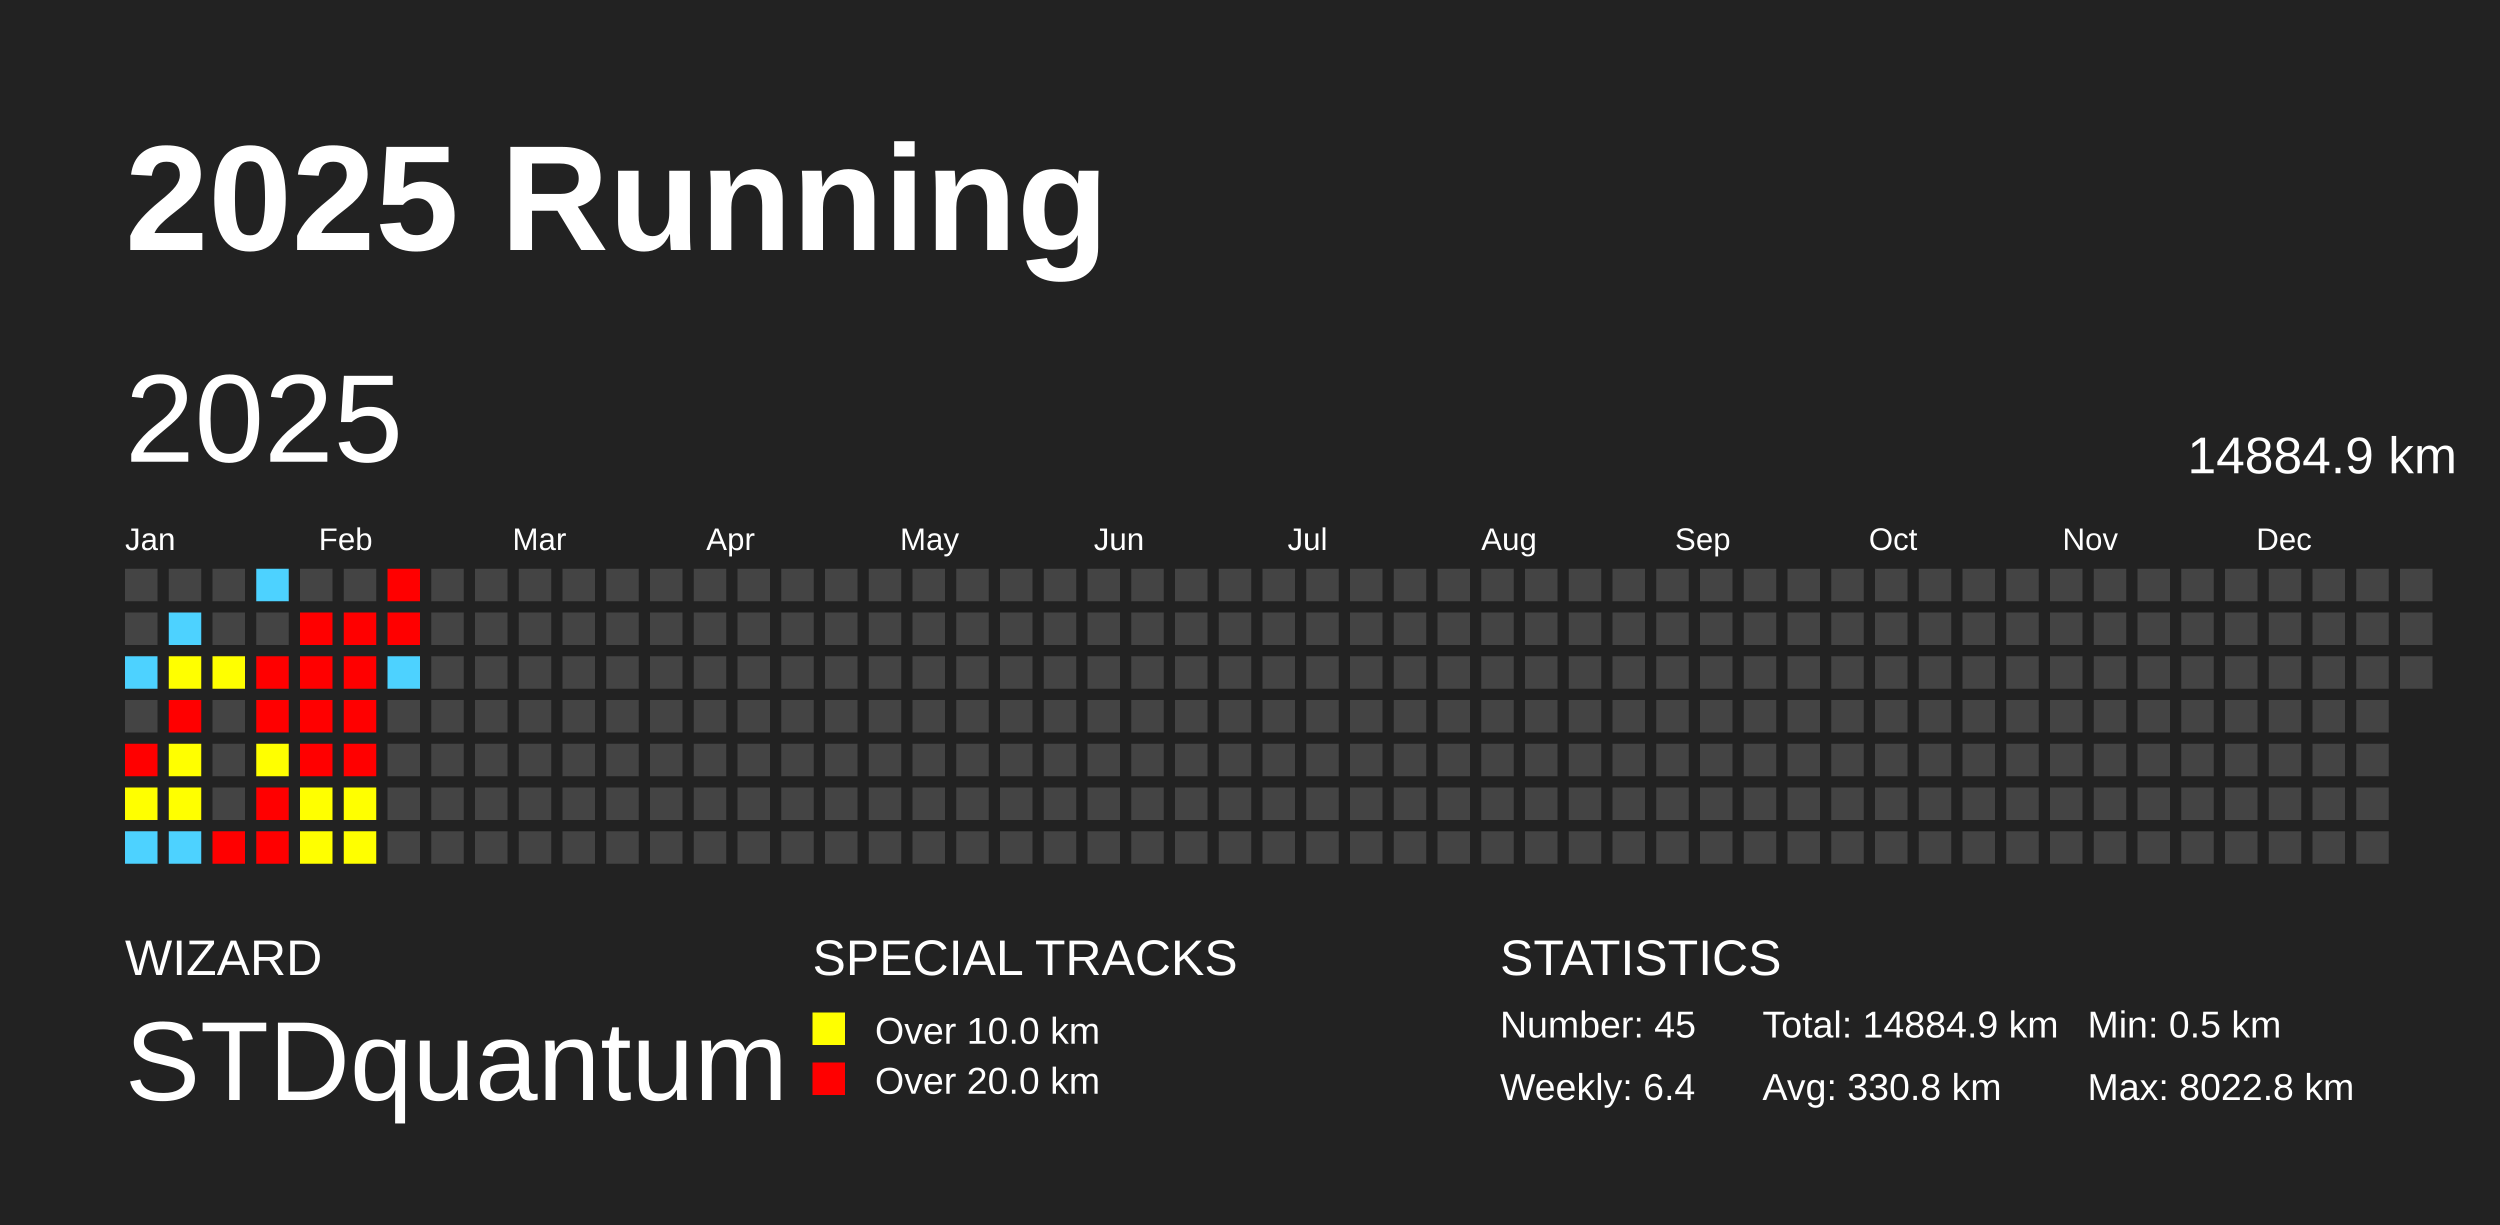
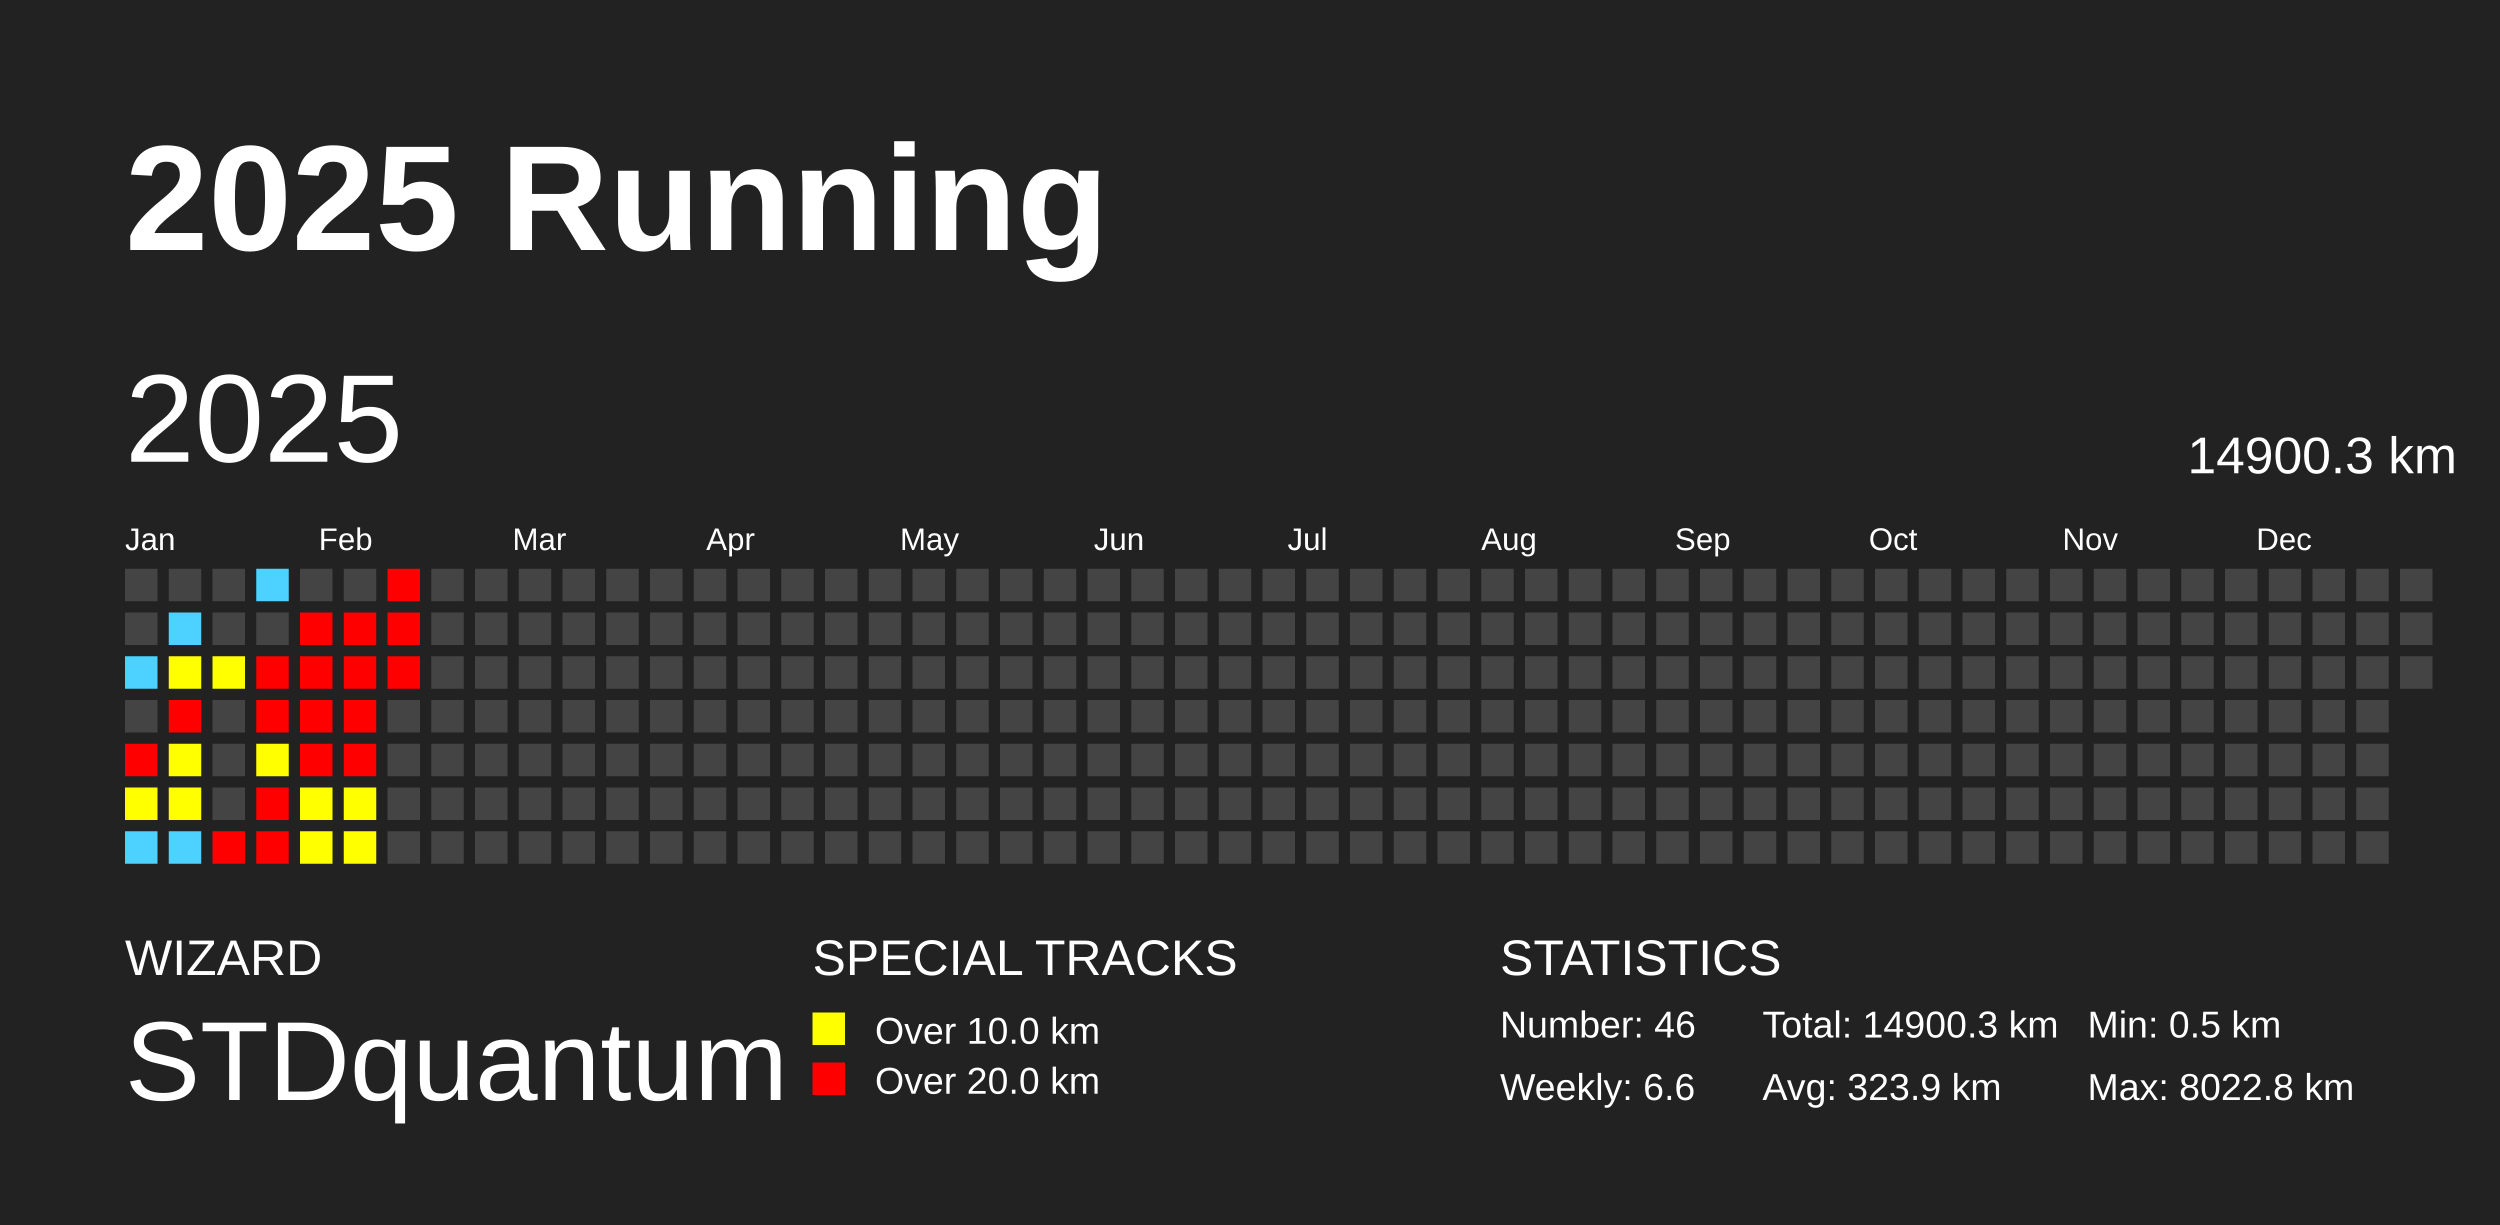
<svg xmlns="http://www.w3.org/2000/svg" baseProfile="full" height="98mm" version="1.1" viewBox="0,0,200,98" width="200mm">
  <defs />
  <rect fill="#222222" height="98" width="200" x="0" y="0" />
  <text fill="#FFFFFF" style="font-size:12px; font-family:Arial; font-weight:bold;" x="10" y="20">2025 Running</text>
  <text fill="#FFFFFF" style="font-size:4px; font-family:Arial" x="10" y="78">WIZARD</text>
  <text fill="#FFFFFF" style="font-size:9px; font-family:Arial" x="10" y="88">STDquantum</text>
  <text fill="#FFFFFF" style="font-size:4px; font-family:Arial" x="65" y="78">SPECIAL TRACKS</text>
  <rect fill="yellow" height="2.6" width="2.6" x="65" y="81" />
  <text fill="#FFFFFF" style="font-size:3px; font-family:Arial" x="70" y="83.5">Over 10.0 km</text>
  <rect fill="red" height="2.6" width="2.6" x="65" y="85" />
  <text fill="#FFFFFF" style="font-size:3px; font-family:Arial" x="70" y="87.5">Over 20.0 km</text>
  <text fill="#FFFFFF" style="font-size:4px; font-family:Arial" x="120" y="78">STATISTICS</text>
-   <text fill="#FFFFFF" style="font-size:3px; font-family:Arial" x="120" y="83">Number: 45</text>
-   <text fill="#FFFFFF" style="font-size:3px; font-family:Arial" x="120" y="88">Weekly: 6.4</text>
-   <text fill="#FFFFFF" style="font-size:3px; font-family:Arial" x="141" y="83">Total: 14884.9 km</text>
-   <text fill="#FFFFFF" style="font-size:3px; font-family:Arial" x="141" y="88">Avg: 330.8 km</text>
+   <text fill="#FFFFFF" style="font-size:3px; font-family:Arial" x="120" y="83">Number: 46</text>
+   <text fill="#FFFFFF" style="font-size:3px; font-family:Arial" x="120" y="88">Weekly: 6.6</text>
+   <text fill="#FFFFFF" style="font-size:3px; font-family:Arial" x="141" y="83">Total: 14900.3 km</text>
+   <text fill="#FFFFFF" style="font-size:3px; font-family:Arial" x="141" y="88">Avg: 323.9 km</text>
  <text fill="#FFFFFF" style="font-size:3px; font-family:Arial" x="167" y="83">Min: 0.5 km</text>
  <text fill="#FFFFFF" style="font-size:3px; font-family:Arial" x="167" y="88">Max: 8022.8 km</text>
  <text dominant-baseline="hanging" fill="#FFFFFF" style="font-size:10.0px; font-family:Arial;" x="10" y="30">2025</text>
-   <text dominant-baseline="hanging" fill="#FFFFFF" style="font-size:4.125px; font-family:Arial;" x="175" y="35">14884.9 km</text>
+   <text dominant-baseline="hanging" fill="#FFFFFF" style="font-size:4.125px; font-family:Arial;" x="175" y="35">14900.3 km</text>
  <text fill="#FFFFFF" style="font-size:2.5px; font-family:Arial" x="10.0" y="44">Jan</text>
  <text fill="#FFFFFF" style="font-size:2.5px; font-family:Arial" x="25.5" y="44">Feb</text>
  <text fill="#FFFFFF" style="font-size:2.5px; font-family:Arial" x="41.0" y="44">Mar</text>
  <text fill="#FFFFFF" style="font-size:2.5px; font-family:Arial" x="56.5" y="44">Apr</text>
  <text fill="#FFFFFF" style="font-size:2.5px; font-family:Arial" x="72.0" y="44">May</text>
  <text fill="#FFFFFF" style="font-size:2.5px; font-family:Arial" x="87.5" y="44">Jun</text>
  <text fill="#FFFFFF" style="font-size:2.5px; font-family:Arial" x="103.0" y="44">Jul</text>
  <text fill="#FFFFFF" style="font-size:2.5px; font-family:Arial" x="118.5" y="44">Aug</text>
  <text fill="#FFFFFF" style="font-size:2.5px; font-family:Arial" x="134.0" y="44">Sep</text>
  <text fill="#FFFFFF" style="font-size:2.5px; font-family:Arial" x="149.5" y="44">Oct</text>
  <text fill="#FFFFFF" style="font-size:2.5px; font-family:Arial" x="165.0" y="44">Nov</text>
  <text fill="#FFFFFF" style="font-size:2.5px; font-family:Arial" x="180.5" y="44">Dec</text>
  <rect fill="#444444" height="2.6" width="2.6" x="10.0" y="45.5" />
  <rect fill="#444444" height="2.6" width="2.6" x="10.0" y="49.0" />
  <rect fill="#4dd2ff" height="2.6" width="2.6" x="10.0" y="52.5" />
  <rect fill="#444444" height="2.6" width="2.6" x="10.0" y="56.0" />
  <rect fill="red" height="2.6" width="2.6" x="10.0" y="59.5" />
  <rect fill="#ffff00" height="2.6" width="2.6" x="10.0" y="63.0" />
  <rect fill="#4dd2ff" height="2.6" width="2.6" x="10.0" y="66.5" />
  <rect fill="#444444" height="2.6" width="2.6" x="13.5" y="45.5" />
  <rect fill="#4dd2ff" height="2.6" width="2.6" x="13.5" y="49.0" />
  <rect fill="#ffff00" height="2.6" width="2.6" x="13.5" y="52.5" />
  <rect fill="red" height="2.6" width="2.6" x="13.5" y="56.0" />
  <rect fill="#ffff00" height="2.6" width="2.6" x="13.5" y="59.5" />
  <rect fill="#ffff00" height="2.6" width="2.6" x="13.5" y="63.0" />
  <rect fill="#4dd2ff" height="2.6" width="2.6" x="13.5" y="66.5" />
  <rect fill="#444444" height="2.6" width="2.6" x="17.0" y="45.5" />
  <rect fill="#444444" height="2.6" width="2.6" x="17.0" y="49.0" />
  <rect fill="#ffff00" height="2.6" width="2.6" x="17.0" y="52.5" />
  <rect fill="#444444" height="2.6" width="2.6" x="17.0" y="56.0" />
  <rect fill="#444444" height="2.6" width="2.6" x="17.0" y="59.5" />
  <rect fill="#444444" height="2.6" width="2.6" x="17.0" y="63.0" />
  <rect fill="red" height="2.6" width="2.6" x="17.0" y="66.5" />
  <rect fill="#4dd2ff" height="2.6" width="2.6" x="20.5" y="45.5" />
  <rect fill="#444444" height="2.6" width="2.6" x="20.5" y="49.0" />
  <rect fill="red" height="2.6" width="2.6" x="20.5" y="52.5" />
  <rect fill="red" height="2.6" width="2.6" x="20.5" y="56.0" />
  <rect fill="#ffff00" height="2.6" width="2.6" x="20.5" y="59.5" />
  <rect fill="red" height="2.6" width="2.6" x="20.5" y="63.0" />
  <rect fill="red" height="2.6" width="2.6" x="20.5" y="66.5" />
  <rect fill="#444444" height="2.6" width="2.6" x="24.0" y="45.5" />
  <rect fill="red" height="2.6" width="2.6" x="24.0" y="49.0" />
  <rect fill="red" height="2.6" width="2.6" x="24.0" y="52.5" />
  <rect fill="red" height="2.6" width="2.6" x="24.0" y="56.0" />
  <rect fill="red" height="2.6" width="2.6" x="24.0" y="59.5" />
  <rect fill="#ffff00" height="2.6" width="2.6" x="24.0" y="63.0" />
  <rect fill="#ffff00" height="2.6" width="2.6" x="24.0" y="66.5" />
  <rect fill="#444444" height="2.6" width="2.6" x="27.5" y="45.5" />
  <rect fill="red" height="2.6" width="2.6" x="27.5" y="49.0" />
  <rect fill="red" height="2.6" width="2.6" x="27.5" y="52.5" />
  <rect fill="red" height="2.6" width="2.6" x="27.5" y="56.0" />
  <rect fill="red" height="2.6" width="2.6" x="27.5" y="59.5" />
  <rect fill="#ffff00" height="2.6" width="2.6" x="27.5" y="63.0" />
  <rect fill="#ffff00" height="2.6" width="2.6" x="27.5" y="66.5" />
  <rect fill="red" height="2.6" width="2.6" x="31.0" y="45.5" />
  <rect fill="red" height="2.6" width="2.6" x="31.0" y="49.0" />
-   <rect fill="#4dd2ff" height="2.6" width="2.6" x="31.0" y="52.5" />
+   <rect fill="red" height="2.6" width="2.6" x="31.0" y="52.5" />
  <rect fill="#444444" height="2.6" width="2.6" x="31.0" y="56.0" />
  <rect fill="#444444" height="2.6" width="2.6" x="31.0" y="59.5" />
  <rect fill="#444444" height="2.6" width="2.6" x="31.0" y="63.0" />
  <rect fill="#444444" height="2.6" width="2.6" x="31.0" y="66.5" />
  <rect fill="#444444" height="2.6" width="2.6" x="34.5" y="45.5" />
  <rect fill="#444444" height="2.6" width="2.6" x="34.5" y="49.0" />
  <rect fill="#444444" height="2.6" width="2.6" x="34.5" y="52.5" />
  <rect fill="#444444" height="2.6" width="2.6" x="34.5" y="56.0" />
  <rect fill="#444444" height="2.6" width="2.6" x="34.5" y="59.5" />
  <rect fill="#444444" height="2.6" width="2.6" x="34.5" y="63.0" />
  <rect fill="#444444" height="2.6" width="2.6" x="34.5" y="66.5" />
  <rect fill="#444444" height="2.6" width="2.6" x="38.0" y="45.5" />
  <rect fill="#444444" height="2.6" width="2.6" x="38.0" y="49.0" />
  <rect fill="#444444" height="2.6" width="2.6" x="38.0" y="52.5" />
  <rect fill="#444444" height="2.6" width="2.6" x="38.0" y="56.0" />
  <rect fill="#444444" height="2.6" width="2.6" x="38.0" y="59.5" />
  <rect fill="#444444" height="2.6" width="2.6" x="38.0" y="63.0" />
  <rect fill="#444444" height="2.6" width="2.6" x="38.0" y="66.5" />
  <rect fill="#444444" height="2.6" width="2.6" x="41.5" y="45.5" />
  <rect fill="#444444" height="2.6" width="2.6" x="41.5" y="49.0" />
  <rect fill="#444444" height="2.6" width="2.6" x="41.5" y="52.5" />
  <rect fill="#444444" height="2.6" width="2.6" x="41.5" y="56.0" />
  <rect fill="#444444" height="2.6" width="2.6" x="41.5" y="59.5" />
  <rect fill="#444444" height="2.6" width="2.6" x="41.5" y="63.0" />
  <rect fill="#444444" height="2.6" width="2.6" x="41.5" y="66.5" />
  <rect fill="#444444" height="2.6" width="2.6" x="45.0" y="45.5" />
  <rect fill="#444444" height="2.6" width="2.6" x="45.0" y="49.0" />
  <rect fill="#444444" height="2.6" width="2.6" x="45.0" y="52.5" />
  <rect fill="#444444" height="2.6" width="2.6" x="45.0" y="56.0" />
  <rect fill="#444444" height="2.6" width="2.6" x="45.0" y="59.5" />
  <rect fill="#444444" height="2.6" width="2.6" x="45.0" y="63.0" />
  <rect fill="#444444" height="2.6" width="2.6" x="45.0" y="66.5" />
  <rect fill="#444444" height="2.6" width="2.6" x="48.5" y="45.5" />
  <rect fill="#444444" height="2.6" width="2.6" x="48.5" y="49.0" />
  <rect fill="#444444" height="2.6" width="2.6" x="48.5" y="52.5" />
  <rect fill="#444444" height="2.6" width="2.6" x="48.5" y="56.0" />
  <rect fill="#444444" height="2.6" width="2.6" x="48.5" y="59.5" />
  <rect fill="#444444" height="2.6" width="2.6" x="48.5" y="63.0" />
  <rect fill="#444444" height="2.6" width="2.6" x="48.5" y="66.5" />
  <rect fill="#444444" height="2.6" width="2.6" x="52.0" y="45.5" />
  <rect fill="#444444" height="2.6" width="2.6" x="52.0" y="49.0" />
  <rect fill="#444444" height="2.6" width="2.6" x="52.0" y="52.5" />
  <rect fill="#444444" height="2.6" width="2.6" x="52.0" y="56.0" />
  <rect fill="#444444" height="2.6" width="2.6" x="52.0" y="59.5" />
  <rect fill="#444444" height="2.6" width="2.6" x="52.0" y="63.0" />
  <rect fill="#444444" height="2.6" width="2.6" x="52.0" y="66.5" />
  <rect fill="#444444" height="2.6" width="2.6" x="55.5" y="45.5" />
  <rect fill="#444444" height="2.6" width="2.6" x="55.5" y="49.0" />
  <rect fill="#444444" height="2.6" width="2.6" x="55.5" y="52.5" />
  <rect fill="#444444" height="2.6" width="2.6" x="55.5" y="56.0" />
  <rect fill="#444444" height="2.6" width="2.6" x="55.5" y="59.5" />
  <rect fill="#444444" height="2.6" width="2.6" x="55.5" y="63.0" />
  <rect fill="#444444" height="2.6" width="2.6" x="55.5" y="66.5" />
  <rect fill="#444444" height="2.6" width="2.6" x="59.0" y="45.5" />
  <rect fill="#444444" height="2.6" width="2.6" x="59.0" y="49.0" />
  <rect fill="#444444" height="2.6" width="2.6" x="59.0" y="52.5" />
  <rect fill="#444444" height="2.6" width="2.6" x="59.0" y="56.0" />
  <rect fill="#444444" height="2.6" width="2.6" x="59.0" y="59.5" />
  <rect fill="#444444" height="2.6" width="2.6" x="59.0" y="63.0" />
  <rect fill="#444444" height="2.6" width="2.6" x="59.0" y="66.5" />
  <rect fill="#444444" height="2.6" width="2.6" x="62.5" y="45.5" />
  <rect fill="#444444" height="2.6" width="2.6" x="62.5" y="49.0" />
  <rect fill="#444444" height="2.6" width="2.6" x="62.5" y="52.5" />
  <rect fill="#444444" height="2.6" width="2.6" x="62.5" y="56.0" />
  <rect fill="#444444" height="2.6" width="2.6" x="62.5" y="59.5" />
  <rect fill="#444444" height="2.6" width="2.6" x="62.5" y="63.0" />
  <rect fill="#444444" height="2.6" width="2.6" x="62.5" y="66.5" />
  <rect fill="#444444" height="2.6" width="2.6" x="66.0" y="45.5" />
  <rect fill="#444444" height="2.6" width="2.6" x="66.0" y="49.0" />
  <rect fill="#444444" height="2.6" width="2.6" x="66.0" y="52.5" />
  <rect fill="#444444" height="2.6" width="2.6" x="66.0" y="56.0" />
  <rect fill="#444444" height="2.6" width="2.6" x="66.0" y="59.5" />
  <rect fill="#444444" height="2.6" width="2.6" x="66.0" y="63.0" />
  <rect fill="#444444" height="2.6" width="2.6" x="66.0" y="66.5" />
  <rect fill="#444444" height="2.6" width="2.6" x="69.5" y="45.5" />
  <rect fill="#444444" height="2.6" width="2.6" x="69.5" y="49.0" />
  <rect fill="#444444" height="2.6" width="2.6" x="69.5" y="52.5" />
  <rect fill="#444444" height="2.6" width="2.6" x="69.5" y="56.0" />
  <rect fill="#444444" height="2.6" width="2.6" x="69.5" y="59.5" />
  <rect fill="#444444" height="2.6" width="2.6" x="69.5" y="63.0" />
  <rect fill="#444444" height="2.6" width="2.6" x="69.5" y="66.5" />
  <rect fill="#444444" height="2.6" width="2.6" x="73.0" y="45.5" />
  <rect fill="#444444" height="2.6" width="2.6" x="73.0" y="49.0" />
  <rect fill="#444444" height="2.6" width="2.6" x="73.0" y="52.5" />
  <rect fill="#444444" height="2.6" width="2.6" x="73.0" y="56.0" />
  <rect fill="#444444" height="2.6" width="2.6" x="73.0" y="59.5" />
  <rect fill="#444444" height="2.6" width="2.6" x="73.0" y="63.0" />
  <rect fill="#444444" height="2.6" width="2.6" x="73.0" y="66.5" />
  <rect fill="#444444" height="2.6" width="2.6" x="76.5" y="45.5" />
  <rect fill="#444444" height="2.6" width="2.6" x="76.5" y="49.0" />
  <rect fill="#444444" height="2.6" width="2.6" x="76.5" y="52.5" />
  <rect fill="#444444" height="2.6" width="2.6" x="76.5" y="56.0" />
  <rect fill="#444444" height="2.6" width="2.6" x="76.5" y="59.5" />
  <rect fill="#444444" height="2.6" width="2.6" x="76.5" y="63.0" />
  <rect fill="#444444" height="2.6" width="2.6" x="76.5" y="66.5" />
  <rect fill="#444444" height="2.6" width="2.6" x="80.0" y="45.5" />
  <rect fill="#444444" height="2.6" width="2.6" x="80.0" y="49.0" />
  <rect fill="#444444" height="2.6" width="2.6" x="80.0" y="52.5" />
  <rect fill="#444444" height="2.6" width="2.6" x="80.0" y="56.0" />
  <rect fill="#444444" height="2.6" width="2.6" x="80.0" y="59.5" />
  <rect fill="#444444" height="2.6" width="2.6" x="80.0" y="63.0" />
  <rect fill="#444444" height="2.6" width="2.6" x="80.0" y="66.5" />
  <rect fill="#444444" height="2.6" width="2.6" x="83.5" y="45.5" />
  <rect fill="#444444" height="2.6" width="2.6" x="83.5" y="49.0" />
  <rect fill="#444444" height="2.6" width="2.6" x="83.5" y="52.5" />
  <rect fill="#444444" height="2.6" width="2.6" x="83.5" y="56.0" />
  <rect fill="#444444" height="2.6" width="2.6" x="83.5" y="59.5" />
  <rect fill="#444444" height="2.6" width="2.6" x="83.5" y="63.0" />
  <rect fill="#444444" height="2.6" width="2.6" x="83.5" y="66.5" />
  <rect fill="#444444" height="2.6" width="2.6" x="87.0" y="45.5" />
  <rect fill="#444444" height="2.6" width="2.6" x="87.0" y="49.0" />
  <rect fill="#444444" height="2.6" width="2.6" x="87.0" y="52.5" />
  <rect fill="#444444" height="2.6" width="2.6" x="87.0" y="56.0" />
  <rect fill="#444444" height="2.6" width="2.6" x="87.0" y="59.5" />
  <rect fill="#444444" height="2.6" width="2.6" x="87.0" y="63.0" />
  <rect fill="#444444" height="2.6" width="2.6" x="87.0" y="66.5" />
  <rect fill="#444444" height="2.6" width="2.6" x="90.5" y="45.5" />
  <rect fill="#444444" height="2.6" width="2.6" x="90.5" y="49.0" />
  <rect fill="#444444" height="2.6" width="2.6" x="90.5" y="52.5" />
  <rect fill="#444444" height="2.6" width="2.6" x="90.5" y="56.0" />
  <rect fill="#444444" height="2.6" width="2.6" x="90.5" y="59.5" />
  <rect fill="#444444" height="2.6" width="2.6" x="90.5" y="63.0" />
  <rect fill="#444444" height="2.6" width="2.6" x="90.5" y="66.5" />
  <rect fill="#444444" height="2.6" width="2.6" x="94.0" y="45.5" />
  <rect fill="#444444" height="2.6" width="2.6" x="94.0" y="49.0" />
  <rect fill="#444444" height="2.6" width="2.6" x="94.0" y="52.5" />
  <rect fill="#444444" height="2.6" width="2.6" x="94.0" y="56.0" />
  <rect fill="#444444" height="2.6" width="2.6" x="94.0" y="59.5" />
  <rect fill="#444444" height="2.6" width="2.6" x="94.0" y="63.0" />
  <rect fill="#444444" height="2.6" width="2.6" x="94.0" y="66.5" />
  <rect fill="#444444" height="2.6" width="2.6" x="97.5" y="45.5" />
  <rect fill="#444444" height="2.6" width="2.6" x="97.5" y="49.0" />
  <rect fill="#444444" height="2.6" width="2.6" x="97.5" y="52.5" />
  <rect fill="#444444" height="2.6" width="2.6" x="97.5" y="56.0" />
  <rect fill="#444444" height="2.6" width="2.6" x="97.5" y="59.5" />
  <rect fill="#444444" height="2.6" width="2.6" x="97.5" y="63.0" />
  <rect fill="#444444" height="2.6" width="2.6" x="97.5" y="66.5" />
  <rect fill="#444444" height="2.6" width="2.6" x="101.0" y="45.5" />
  <rect fill="#444444" height="2.6" width="2.6" x="101.0" y="49.0" />
  <rect fill="#444444" height="2.6" width="2.6" x="101.0" y="52.5" />
  <rect fill="#444444" height="2.6" width="2.6" x="101.0" y="56.0" />
  <rect fill="#444444" height="2.6" width="2.6" x="101.0" y="59.5" />
  <rect fill="#444444" height="2.6" width="2.6" x="101.0" y="63.0" />
  <rect fill="#444444" height="2.6" width="2.6" x="101.0" y="66.5" />
  <rect fill="#444444" height="2.6" width="2.6" x="104.5" y="45.5" />
  <rect fill="#444444" height="2.6" width="2.6" x="104.5" y="49.0" />
  <rect fill="#444444" height="2.6" width="2.6" x="104.5" y="52.5" />
  <rect fill="#444444" height="2.6" width="2.6" x="104.5" y="56.0" />
  <rect fill="#444444" height="2.6" width="2.6" x="104.5" y="59.5" />
  <rect fill="#444444" height="2.6" width="2.6" x="104.5" y="63.0" />
  <rect fill="#444444" height="2.6" width="2.6" x="104.5" y="66.5" />
  <rect fill="#444444" height="2.6" width="2.6" x="108.0" y="45.5" />
  <rect fill="#444444" height="2.6" width="2.6" x="108.0" y="49.0" />
  <rect fill="#444444" height="2.6" width="2.6" x="108.0" y="52.5" />
  <rect fill="#444444" height="2.6" width="2.6" x="108.0" y="56.0" />
  <rect fill="#444444" height="2.6" width="2.6" x="108.0" y="59.5" />
  <rect fill="#444444" height="2.6" width="2.6" x="108.0" y="63.0" />
  <rect fill="#444444" height="2.6" width="2.6" x="108.0" y="66.5" />
  <rect fill="#444444" height="2.6" width="2.6" x="111.5" y="45.5" />
  <rect fill="#444444" height="2.6" width="2.6" x="111.5" y="49.0" />
  <rect fill="#444444" height="2.6" width="2.6" x="111.5" y="52.5" />
  <rect fill="#444444" height="2.6" width="2.6" x="111.5" y="56.0" />
  <rect fill="#444444" height="2.6" width="2.6" x="111.5" y="59.5" />
  <rect fill="#444444" height="2.6" width="2.6" x="111.5" y="63.0" />
  <rect fill="#444444" height="2.6" width="2.6" x="111.5" y="66.5" />
  <rect fill="#444444" height="2.6" width="2.6" x="115.0" y="45.5" />
  <rect fill="#444444" height="2.6" width="2.6" x="115.0" y="49.0" />
  <rect fill="#444444" height="2.6" width="2.6" x="115.0" y="52.5" />
  <rect fill="#444444" height="2.6" width="2.6" x="115.0" y="56.0" />
  <rect fill="#444444" height="2.6" width="2.6" x="115.0" y="59.5" />
  <rect fill="#444444" height="2.6" width="2.6" x="115.0" y="63.0" />
  <rect fill="#444444" height="2.6" width="2.6" x="115.0" y="66.5" />
  <rect fill="#444444" height="2.6" width="2.6" x="118.5" y="45.5" />
  <rect fill="#444444" height="2.6" width="2.6" x="118.5" y="49.0" />
  <rect fill="#444444" height="2.6" width="2.6" x="118.5" y="52.5" />
  <rect fill="#444444" height="2.6" width="2.6" x="118.5" y="56.0" />
  <rect fill="#444444" height="2.6" width="2.6" x="118.5" y="59.5" />
  <rect fill="#444444" height="2.6" width="2.6" x="118.5" y="63.0" />
  <rect fill="#444444" height="2.6" width="2.6" x="118.5" y="66.5" />
  <rect fill="#444444" height="2.6" width="2.6" x="122.0" y="45.5" />
  <rect fill="#444444" height="2.6" width="2.6" x="122.0" y="49.0" />
  <rect fill="#444444" height="2.6" width="2.6" x="122.0" y="52.5" />
  <rect fill="#444444" height="2.6" width="2.6" x="122.0" y="56.0" />
  <rect fill="#444444" height="2.6" width="2.6" x="122.0" y="59.5" />
  <rect fill="#444444" height="2.6" width="2.6" x="122.0" y="63.0" />
  <rect fill="#444444" height="2.6" width="2.6" x="122.0" y="66.5" />
  <rect fill="#444444" height="2.6" width="2.6" x="125.5" y="45.5" />
  <rect fill="#444444" height="2.6" width="2.6" x="125.5" y="49.0" />
  <rect fill="#444444" height="2.6" width="2.6" x="125.5" y="52.5" />
  <rect fill="#444444" height="2.6" width="2.6" x="125.5" y="56.0" />
  <rect fill="#444444" height="2.6" width="2.6" x="125.5" y="59.5" />
  <rect fill="#444444" height="2.6" width="2.6" x="125.5" y="63.0" />
  <rect fill="#444444" height="2.6" width="2.6" x="125.5" y="66.5" />
  <rect fill="#444444" height="2.6" width="2.6" x="129.0" y="45.5" />
  <rect fill="#444444" height="2.6" width="2.6" x="129.0" y="49.0" />
  <rect fill="#444444" height="2.6" width="2.6" x="129.0" y="52.5" />
  <rect fill="#444444" height="2.6" width="2.6" x="129.0" y="56.0" />
  <rect fill="#444444" height="2.6" width="2.6" x="129.0" y="59.5" />
  <rect fill="#444444" height="2.6" width="2.6" x="129.0" y="63.0" />
  <rect fill="#444444" height="2.6" width="2.6" x="129.0" y="66.5" />
  <rect fill="#444444" height="2.6" width="2.6" x="132.5" y="45.5" />
  <rect fill="#444444" height="2.6" width="2.6" x="132.5" y="49.0" />
  <rect fill="#444444" height="2.6" width="2.6" x="132.5" y="52.5" />
  <rect fill="#444444" height="2.6" width="2.6" x="132.5" y="56.0" />
  <rect fill="#444444" height="2.6" width="2.6" x="132.5" y="59.5" />
  <rect fill="#444444" height="2.6" width="2.6" x="132.5" y="63.0" />
  <rect fill="#444444" height="2.6" width="2.6" x="132.5" y="66.5" />
  <rect fill="#444444" height="2.6" width="2.6" x="136.0" y="45.5" />
  <rect fill="#444444" height="2.6" width="2.6" x="136.0" y="49.0" />
  <rect fill="#444444" height="2.6" width="2.6" x="136.0" y="52.5" />
  <rect fill="#444444" height="2.6" width="2.6" x="136.0" y="56.0" />
  <rect fill="#444444" height="2.6" width="2.6" x="136.0" y="59.5" />
  <rect fill="#444444" height="2.6" width="2.6" x="136.0" y="63.0" />
  <rect fill="#444444" height="2.6" width="2.6" x="136.0" y="66.5" />
  <rect fill="#444444" height="2.6" width="2.6" x="139.5" y="45.5" />
  <rect fill="#444444" height="2.6" width="2.6" x="139.5" y="49.0" />
  <rect fill="#444444" height="2.6" width="2.6" x="139.5" y="52.5" />
  <rect fill="#444444" height="2.6" width="2.6" x="139.5" y="56.0" />
  <rect fill="#444444" height="2.6" width="2.6" x="139.5" y="59.5" />
  <rect fill="#444444" height="2.6" width="2.6" x="139.5" y="63.0" />
  <rect fill="#444444" height="2.6" width="2.6" x="139.5" y="66.5" />
  <rect fill="#444444" height="2.6" width="2.6" x="143.0" y="45.5" />
  <rect fill="#444444" height="2.6" width="2.6" x="143.0" y="49.0" />
  <rect fill="#444444" height="2.6" width="2.6" x="143.0" y="52.5" />
  <rect fill="#444444" height="2.6" width="2.6" x="143.0" y="56.0" />
  <rect fill="#444444" height="2.6" width="2.6" x="143.0" y="59.5" />
  <rect fill="#444444" height="2.6" width="2.6" x="143.0" y="63.0" />
  <rect fill="#444444" height="2.6" width="2.6" x="143.0" y="66.5" />
  <rect fill="#444444" height="2.6" width="2.6" x="146.5" y="45.5" />
  <rect fill="#444444" height="2.6" width="2.6" x="146.5" y="49.0" />
  <rect fill="#444444" height="2.6" width="2.6" x="146.5" y="52.5" />
  <rect fill="#444444" height="2.6" width="2.6" x="146.5" y="56.0" />
  <rect fill="#444444" height="2.6" width="2.6" x="146.5" y="59.5" />
  <rect fill="#444444" height="2.6" width="2.6" x="146.5" y="63.0" />
  <rect fill="#444444" height="2.6" width="2.6" x="146.5" y="66.5" />
  <rect fill="#444444" height="2.6" width="2.6" x="150.0" y="45.5" />
  <rect fill="#444444" height="2.6" width="2.6" x="150.0" y="49.0" />
  <rect fill="#444444" height="2.6" width="2.6" x="150.0" y="52.5" />
  <rect fill="#444444" height="2.6" width="2.6" x="150.0" y="56.0" />
  <rect fill="#444444" height="2.6" width="2.6" x="150.0" y="59.5" />
  <rect fill="#444444" height="2.6" width="2.6" x="150.0" y="63.0" />
  <rect fill="#444444" height="2.6" width="2.6" x="150.0" y="66.5" />
  <rect fill="#444444" height="2.6" width="2.6" x="153.5" y="45.5" />
  <rect fill="#444444" height="2.6" width="2.6" x="153.5" y="49.0" />
  <rect fill="#444444" height="2.6" width="2.6" x="153.5" y="52.5" />
  <rect fill="#444444" height="2.6" width="2.6" x="153.5" y="56.0" />
  <rect fill="#444444" height="2.6" width="2.6" x="153.5" y="59.5" />
  <rect fill="#444444" height="2.6" width="2.6" x="153.5" y="63.0" />
  <rect fill="#444444" height="2.6" width="2.6" x="153.5" y="66.5" />
  <rect fill="#444444" height="2.6" width="2.6" x="157.0" y="45.5" />
  <rect fill="#444444" height="2.6" width="2.6" x="157.0" y="49.0" />
  <rect fill="#444444" height="2.6" width="2.6" x="157.0" y="52.5" />
  <rect fill="#444444" height="2.6" width="2.6" x="157.0" y="56.0" />
  <rect fill="#444444" height="2.6" width="2.6" x="157.0" y="59.5" />
  <rect fill="#444444" height="2.6" width="2.6" x="157.0" y="63.0" />
  <rect fill="#444444" height="2.6" width="2.6" x="157.0" y="66.5" />
  <rect fill="#444444" height="2.6" width="2.6" x="160.5" y="45.5" />
  <rect fill="#444444" height="2.6" width="2.6" x="160.5" y="49.0" />
  <rect fill="#444444" height="2.6" width="2.6" x="160.5" y="52.5" />
  <rect fill="#444444" height="2.6" width="2.6" x="160.5" y="56.0" />
  <rect fill="#444444" height="2.6" width="2.6" x="160.5" y="59.5" />
  <rect fill="#444444" height="2.6" width="2.6" x="160.5" y="63.0" />
  <rect fill="#444444" height="2.6" width="2.6" x="160.5" y="66.5" />
  <rect fill="#444444" height="2.6" width="2.6" x="164.0" y="45.5" />
  <rect fill="#444444" height="2.6" width="2.6" x="164.0" y="49.0" />
  <rect fill="#444444" height="2.6" width="2.6" x="164.0" y="52.5" />
  <rect fill="#444444" height="2.6" width="2.6" x="164.0" y="56.0" />
  <rect fill="#444444" height="2.6" width="2.6" x="164.0" y="59.5" />
  <rect fill="#444444" height="2.6" width="2.6" x="164.0" y="63.0" />
  <rect fill="#444444" height="2.6" width="2.6" x="164.0" y="66.5" />
  <rect fill="#444444" height="2.6" width="2.6" x="167.5" y="45.5" />
  <rect fill="#444444" height="2.6" width="2.6" x="167.5" y="49.0" />
  <rect fill="#444444" height="2.6" width="2.6" x="167.5" y="52.5" />
  <rect fill="#444444" height="2.6" width="2.6" x="167.5" y="56.0" />
  <rect fill="#444444" height="2.6" width="2.6" x="167.5" y="59.5" />
  <rect fill="#444444" height="2.6" width="2.6" x="167.5" y="63.0" />
  <rect fill="#444444" height="2.6" width="2.6" x="167.5" y="66.5" />
  <rect fill="#444444" height="2.6" width="2.6" x="171.0" y="45.5" />
  <rect fill="#444444" height="2.6" width="2.6" x="171.0" y="49.0" />
  <rect fill="#444444" height="2.6" width="2.6" x="171.0" y="52.5" />
  <rect fill="#444444" height="2.6" width="2.6" x="171.0" y="56.0" />
  <rect fill="#444444" height="2.6" width="2.6" x="171.0" y="59.5" />
  <rect fill="#444444" height="2.6" width="2.6" x="171.0" y="63.0" />
  <rect fill="#444444" height="2.6" width="2.6" x="171.0" y="66.5" />
  <rect fill="#444444" height="2.6" width="2.6" x="174.5" y="45.5" />
  <rect fill="#444444" height="2.6" width="2.6" x="174.5" y="49.0" />
  <rect fill="#444444" height="2.6" width="2.6" x="174.5" y="52.5" />
  <rect fill="#444444" height="2.6" width="2.6" x="174.5" y="56.0" />
  <rect fill="#444444" height="2.6" width="2.6" x="174.5" y="59.5" />
  <rect fill="#444444" height="2.6" width="2.6" x="174.5" y="63.0" />
  <rect fill="#444444" height="2.6" width="2.6" x="174.5" y="66.5" />
  <rect fill="#444444" height="2.6" width="2.6" x="178.0" y="45.5" />
  <rect fill="#444444" height="2.6" width="2.6" x="178.0" y="49.0" />
  <rect fill="#444444" height="2.6" width="2.6" x="178.0" y="52.5" />
  <rect fill="#444444" height="2.6" width="2.6" x="178.0" y="56.0" />
  <rect fill="#444444" height="2.6" width="2.6" x="178.0" y="59.5" />
  <rect fill="#444444" height="2.6" width="2.6" x="178.0" y="63.0" />
  <rect fill="#444444" height="2.6" width="2.6" x="178.0" y="66.5" />
  <rect fill="#444444" height="2.6" width="2.6" x="181.5" y="45.5" />
  <rect fill="#444444" height="2.6" width="2.6" x="181.5" y="49.0" />
  <rect fill="#444444" height="2.6" width="2.6" x="181.5" y="52.5" />
  <rect fill="#444444" height="2.6" width="2.6" x="181.5" y="56.0" />
  <rect fill="#444444" height="2.6" width="2.6" x="181.5" y="59.5" />
  <rect fill="#444444" height="2.6" width="2.6" x="181.5" y="63.0" />
  <rect fill="#444444" height="2.6" width="2.6" x="181.5" y="66.5" />
  <rect fill="#444444" height="2.6" width="2.6" x="185.0" y="45.5" />
  <rect fill="#444444" height="2.6" width="2.6" x="185.0" y="49.0" />
  <rect fill="#444444" height="2.6" width="2.6" x="185.0" y="52.5" />
  <rect fill="#444444" height="2.6" width="2.6" x="185.0" y="56.0" />
  <rect fill="#444444" height="2.6" width="2.6" x="185.0" y="59.5" />
  <rect fill="#444444" height="2.6" width="2.6" x="185.0" y="63.0" />
  <rect fill="#444444" height="2.6" width="2.6" x="185.0" y="66.5" />
  <rect fill="#444444" height="2.6" width="2.6" x="188.5" y="45.5" />
  <rect fill="#444444" height="2.6" width="2.6" x="188.5" y="49.0" />
  <rect fill="#444444" height="2.6" width="2.6" x="188.5" y="52.5" />
  <rect fill="#444444" height="2.6" width="2.6" x="188.5" y="56.0" />
  <rect fill="#444444" height="2.6" width="2.6" x="188.5" y="59.5" />
  <rect fill="#444444" height="2.6" width="2.6" x="188.5" y="63.0" />
  <rect fill="#444444" height="2.6" width="2.6" x="188.5" y="66.5" />
  <rect fill="#444444" height="2.6" width="2.6" x="192.0" y="45.5" />
  <rect fill="#444444" height="2.6" width="2.6" x="192.0" y="49.0" />
  <rect fill="#444444" height="2.6" width="2.6" x="192.0" y="52.5" />
</svg>
